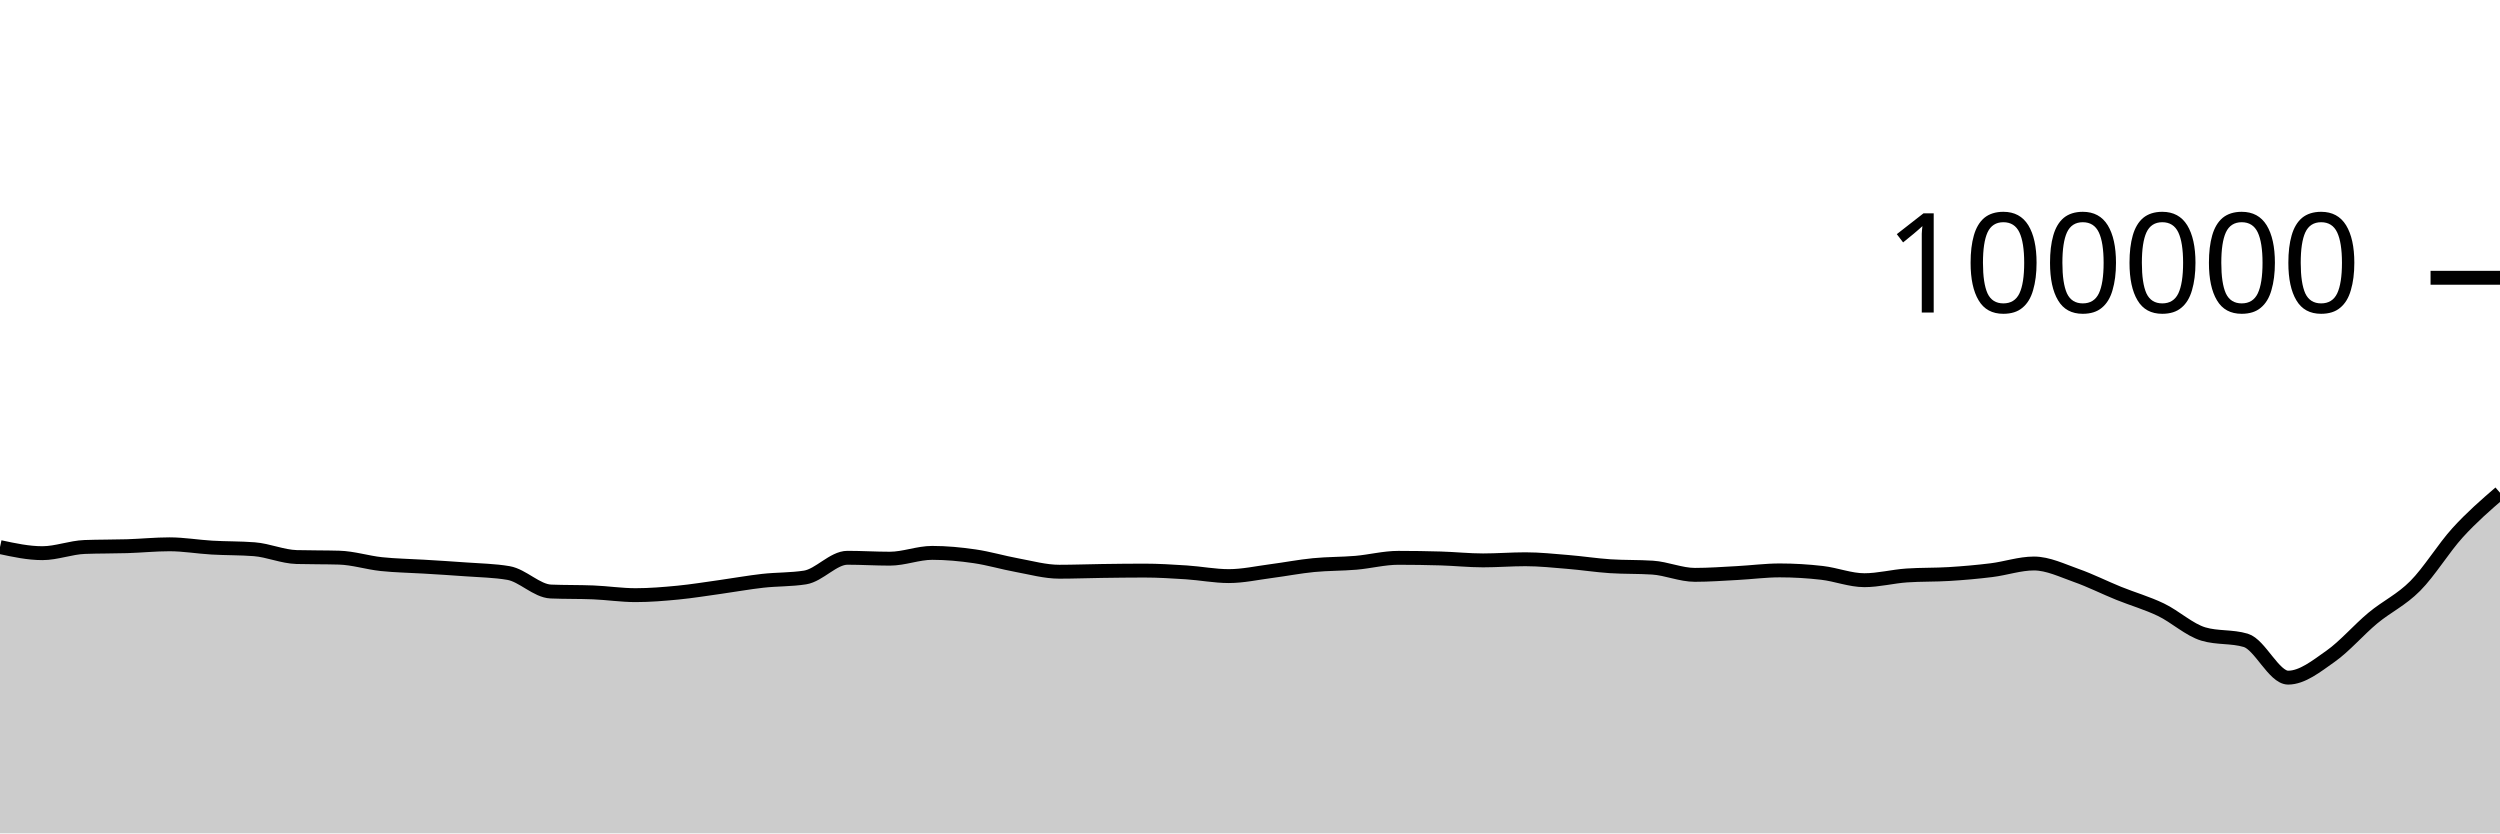
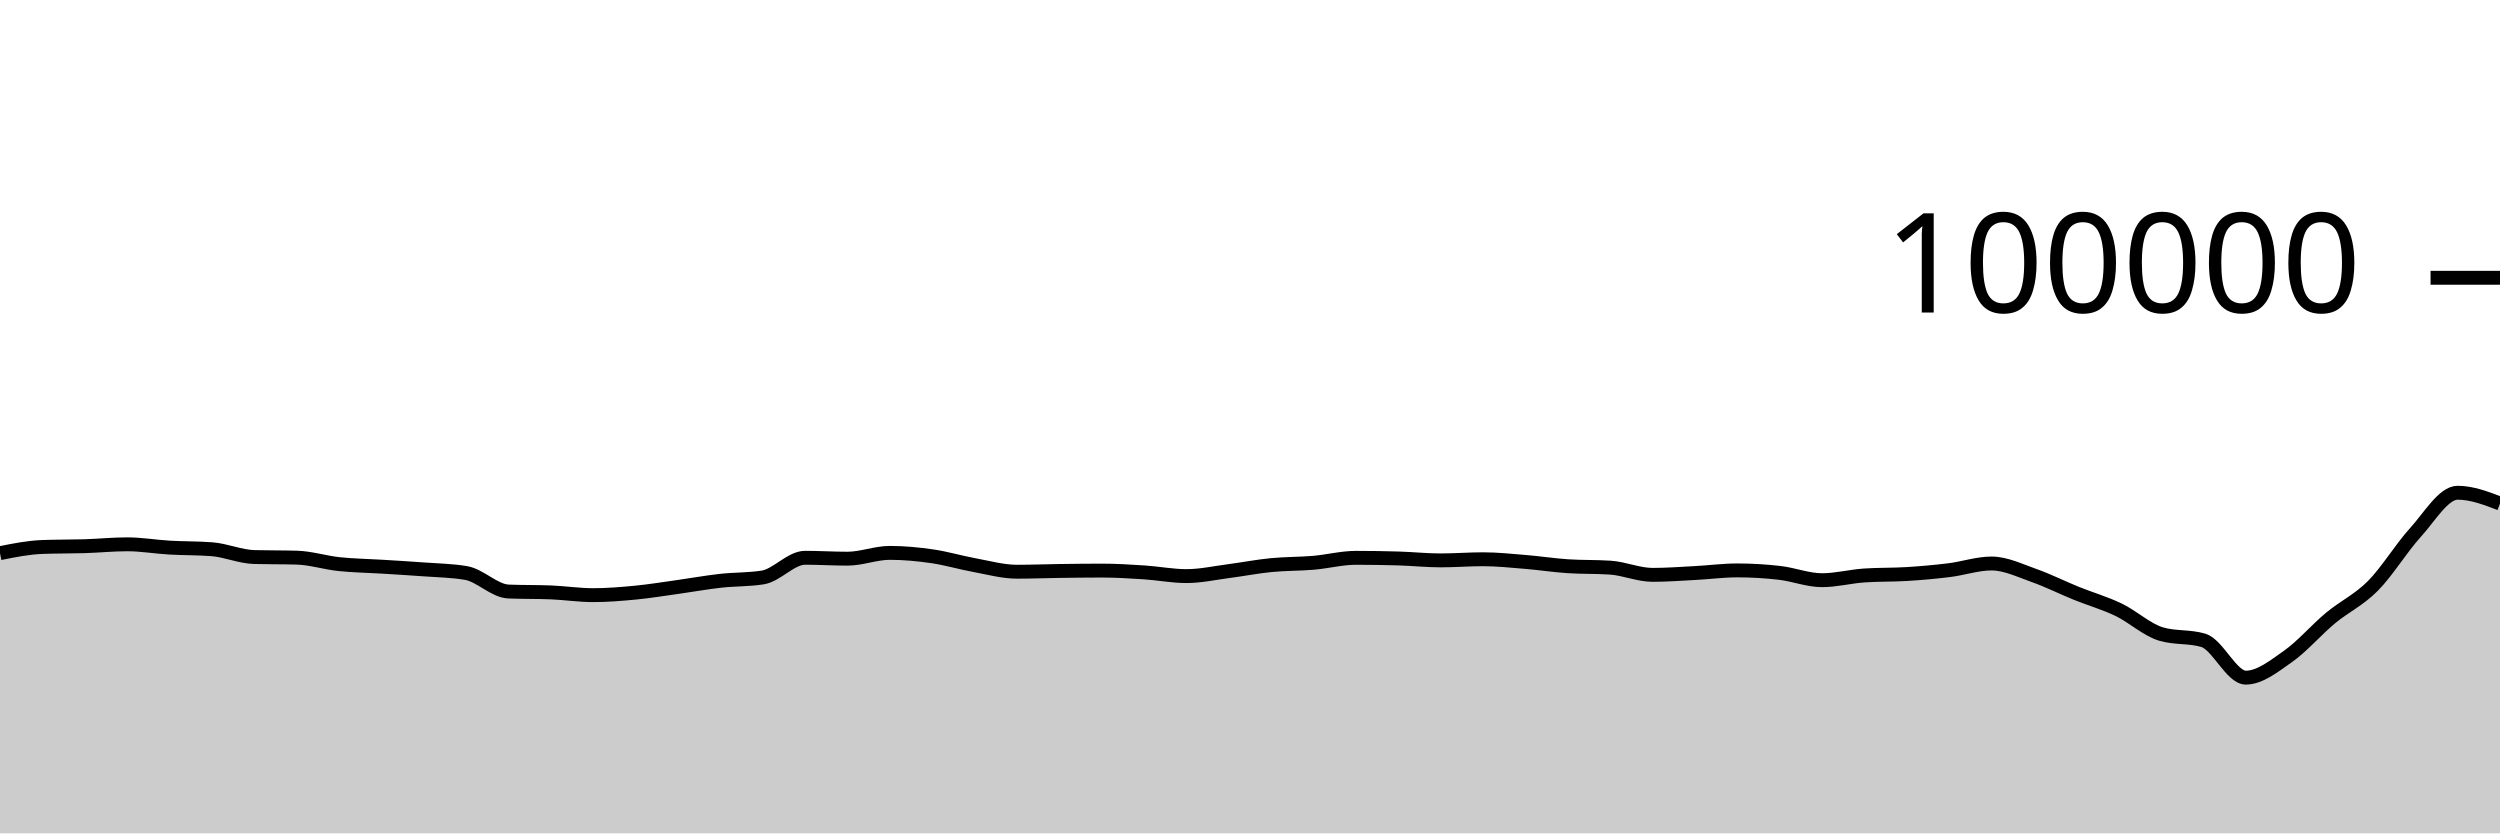
<svg xmlns="http://www.w3.org/2000/svg" viewBox="0 0 180 60">
  <g transform="translate(0,20)">
-     <path class="area" fill="rgba(0, 0, 0, 0.2)" d="M0,19.39C1.017,19.609,2.034,19.828,3.051,19.828C4.068,19.828,5.085,19.419,6.102,19.382C7.119,19.344,8.136,19.357,9.153,19.326C10.169,19.294,11.186,19.19,12.203,19.19C13.22,19.19,14.237,19.368,15.254,19.427C16.271,19.486,17.288,19.466,18.305,19.544C19.322,19.623,20.339,20.079,21.356,20.107C22.373,20.135,23.39,20.121,24.407,20.15C25.424,20.178,26.441,20.508,27.458,20.616C28.475,20.724,29.492,20.735,30.508,20.798C31.525,20.861,32.542,20.919,33.559,20.996C34.576,21.072,35.593,21.083,36.61,21.257C37.627,21.431,38.644,22.548,39.661,22.59C40.678,22.632,41.695,22.611,42.712,22.652C43.729,22.694,44.746,22.851,45.763,22.851C46.78,22.851,47.797,22.766,48.814,22.668C49.831,22.569,50.847,22.402,51.864,22.26C52.881,22.118,53.898,21.932,54.915,21.818C55.932,21.704,56.949,21.738,57.966,21.578C58.983,21.417,60,20.16,61.017,20.16C62.034,20.16,63.051,20.225,64.068,20.225C65.085,20.225,66.102,19.807,67.119,19.807C68.136,19.807,69.153,19.904,70.169,20.052C71.186,20.199,72.203,20.506,73.22,20.691C74.237,20.877,75.254,21.164,76.271,21.164C77.288,21.164,78.305,21.124,79.322,21.11C80.339,21.096,81.356,21.082,82.373,21.082C83.39,21.082,84.407,21.145,85.424,21.211C86.441,21.277,87.458,21.479,88.475,21.479C89.492,21.479,90.508,21.251,91.525,21.119C92.542,20.987,93.559,20.787,94.576,20.688C95.593,20.588,96.61,20.607,97.627,20.52C98.644,20.432,99.661,20.164,100.678,20.164C101.695,20.164,102.712,20.179,103.729,20.209C104.746,20.239,105.763,20.348,106.78,20.348C107.797,20.348,108.814,20.266,109.831,20.266C110.847,20.266,111.864,20.375,112.881,20.459C113.898,20.542,114.915,20.701,115.932,20.768C116.949,20.835,117.966,20.802,118.983,20.869C120,20.936,121.017,21.39,122.034,21.39C123.051,21.39,124.068,21.313,125.085,21.259C126.102,21.206,127.119,21.069,128.136,21.069C129.153,21.069,130.169,21.13,131.186,21.247C132.203,21.365,133.22,21.774,134.237,21.774C135.254,21.774,136.271,21.501,137.288,21.433C138.305,21.364,139.322,21.393,140.339,21.33C141.356,21.267,142.373,21.178,143.39,21.052C144.407,20.926,145.424,20.572,146.441,20.572C147.458,20.572,148.475,21.075,149.492,21.433C150.508,21.79,151.525,22.306,152.542,22.717C153.559,23.129,154.576,23.414,155.593,23.902C156.61,24.391,157.627,25.347,158.644,25.65C159.661,25.953,160.678,25.802,161.695,26.105C162.712,26.408,163.729,28.79,164.746,28.79C165.763,28.79,166.78,27.968,167.797,27.253C168.814,26.538,169.831,25.344,170.847,24.5C171.864,23.655,172.881,23.209,173.898,22.185C174.915,21.161,175.932,19.473,176.949,18.355C177.966,17.237,178.983,16.357,180,15.477L180,40C178.983,40,177.966,40,176.949,40C175.932,40,174.915,40,173.898,40C172.881,40,171.864,40,170.847,40C169.831,40,168.814,40,167.797,40C166.78,40,165.763,40,164.746,40C163.729,40,162.712,40,161.695,40C160.678,40,159.661,40,158.644,40C157.627,40,156.61,40,155.593,40C154.576,40,153.559,40,152.542,40C151.525,40,150.508,40,149.492,40C148.475,40,147.458,40,146.441,40C145.424,40,144.407,40,143.39,40C142.373,40,141.356,40,140.339,40C139.322,40,138.305,40,137.288,40C136.271,40,135.254,40,134.237,40C133.22,40,132.203,40,131.186,40C130.169,40,129.153,40,128.136,40C127.119,40,126.102,40,125.085,40C124.068,40,123.051,40,122.034,40C121.017,40,120,40,118.983,40C117.966,40,116.949,40,115.932,40C114.915,40,113.898,40,112.881,40C111.864,40,110.847,40,109.831,40C108.814,40,107.797,40,106.78,40C105.763,40,104.746,40,103.729,40C102.712,40,101.695,40,100.678,40C99.661,40,98.644,40,97.627,40C96.61,40,95.593,40,94.576,40C93.559,40,92.542,40,91.525,40C90.508,40,89.492,40,88.475,40C87.458,40,86.441,40,85.424,40C84.407,40,83.39,40,82.373,40C81.356,40,80.339,40,79.322,40C78.305,40,77.288,40,76.271,40C75.254,40,74.237,40,73.22,40C72.203,40,71.186,40,70.169,40C69.153,40,68.136,40,67.119,40C66.102,40,65.085,40,64.068,40C63.051,40,62.034,40,61.017,40C60,40,58.983,40,57.966,40C56.949,40,55.932,40,54.915,40C53.898,40,52.881,40,51.864,40C50.847,40,49.831,40,48.814,40C47.797,40,46.78,40,45.763,40C44.746,40,43.729,40,42.712,40C41.695,40,40.678,40,39.661,40C38.644,40,37.627,40,36.61,40C35.593,40,34.576,40,33.559,40C32.542,40,31.525,40,30.508,40C29.492,40,28.475,40,27.458,40C26.441,40,25.424,40,24.407,40C23.39,40,22.373,40,21.356,40C20.339,40,19.322,40,18.305,40C17.288,40,16.271,40,15.254,40C14.237,40,13.22,40,12.203,40C11.186,40,10.169,40,9.153,40C8.136,40,7.119,40,6.102,40C5.085,40,4.068,40,3.051,40C2.034,40,1.017,40,0,40Z" />
-     <path class="line" stroke="black" fill="none" d="M0,19.39C1.017,19.609,2.034,19.828,3.051,19.828C4.068,19.828,5.085,19.419,6.102,19.382C7.119,19.344,8.136,19.357,9.153,19.326C10.169,19.294,11.186,19.19,12.203,19.19C13.22,19.19,14.237,19.368,15.254,19.427C16.271,19.486,17.288,19.466,18.305,19.544C19.322,19.623,20.339,20.079,21.356,20.107C22.373,20.135,23.39,20.121,24.407,20.15C25.424,20.178,26.441,20.508,27.458,20.616C28.475,20.724,29.492,20.735,30.508,20.798C31.525,20.861,32.542,20.919,33.559,20.996C34.576,21.072,35.593,21.083,36.61,21.257C37.627,21.431,38.644,22.548,39.661,22.59C40.678,22.632,41.695,22.611,42.712,22.652C43.729,22.694,44.746,22.851,45.763,22.851C46.78,22.851,47.797,22.766,48.814,22.668C49.831,22.569,50.847,22.402,51.864,22.26C52.881,22.118,53.898,21.932,54.915,21.818C55.932,21.704,56.949,21.738,57.966,21.578C58.983,21.417,60,20.16,61.017,20.16C62.034,20.16,63.051,20.225,64.068,20.225C65.085,20.225,66.102,19.807,67.119,19.807C68.136,19.807,69.153,19.904,70.169,20.052C71.186,20.199,72.203,20.506,73.22,20.691C74.237,20.877,75.254,21.164,76.271,21.164C77.288,21.164,78.305,21.124,79.322,21.11C80.339,21.096,81.356,21.082,82.373,21.082C83.39,21.082,84.407,21.145,85.424,21.211C86.441,21.277,87.458,21.479,88.475,21.479C89.492,21.479,90.508,21.251,91.525,21.119C92.542,20.987,93.559,20.787,94.576,20.688C95.593,20.588,96.61,20.607,97.627,20.52C98.644,20.432,99.661,20.164,100.678,20.164C101.695,20.164,102.712,20.179,103.729,20.209C104.746,20.239,105.763,20.348,106.78,20.348C107.797,20.348,108.814,20.266,109.831,20.266C110.847,20.266,111.864,20.375,112.881,20.459C113.898,20.542,114.915,20.701,115.932,20.768C116.949,20.835,117.966,20.802,118.983,20.869C120,20.936,121.017,21.39,122.034,21.39C123.051,21.39,124.068,21.313,125.085,21.259C126.102,21.206,127.119,21.069,128.136,21.069C129.153,21.069,130.169,21.13,131.186,21.247C132.203,21.365,133.22,21.774,134.237,21.774C135.254,21.774,136.271,21.501,137.288,21.433C138.305,21.364,139.322,21.393,140.339,21.33C141.356,21.267,142.373,21.178,143.39,21.052C144.407,20.926,145.424,20.572,146.441,20.572C147.458,20.572,148.475,21.075,149.492,21.433C150.508,21.79,151.525,22.306,152.542,22.717C153.559,23.129,154.576,23.414,155.593,23.902C156.61,24.391,157.627,25.347,158.644,25.65C159.661,25.953,160.678,25.802,161.695,26.105C162.712,26.408,163.729,28.79,164.746,28.79C165.763,28.79,166.78,27.968,167.797,27.253C168.814,26.538,169.831,25.344,170.847,24.5C171.864,23.655,172.881,23.209,173.898,22.185C174.915,21.161,175.932,19.473,176.949,18.355C177.966,17.237,178.983,16.357,180,15.477" />
+     <path class="area" fill="rgba(0, 0, 0, 0.2)" d="M0,19.828C1.017,19.623,2.034,19.419,3.051,19.382C4.068,19.344,5.085,19.357,6.102,19.326C7.119,19.294,8.136,19.19,9.153,19.19C10.169,19.19,11.186,19.368,12.203,19.427C13.22,19.486,14.237,19.466,15.254,19.544C16.271,19.623,17.288,20.079,18.305,20.107C19.322,20.135,20.339,20.121,21.356,20.15C22.373,20.178,23.39,20.508,24.407,20.616C25.424,20.724,26.441,20.735,27.458,20.798C28.475,20.861,29.492,20.919,30.508,20.996C31.525,21.072,32.542,21.083,33.559,21.257C34.576,21.431,35.593,22.548,36.61,22.59C37.627,22.632,38.644,22.611,39.661,22.652C40.678,22.694,41.695,22.851,42.712,22.851C43.729,22.851,44.746,22.766,45.763,22.668C46.78,22.569,47.797,22.402,48.814,22.26C49.831,22.118,50.847,21.932,51.864,21.818C52.881,21.704,53.898,21.738,54.915,21.578C55.932,21.417,56.949,20.16,57.966,20.16C58.983,20.16,60,20.225,61.017,20.225C62.034,20.225,63.051,19.807,64.068,19.807C65.085,19.807,66.102,19.904,67.119,20.052C68.136,20.199,69.153,20.506,70.169,20.691C71.186,20.877,72.203,21.164,73.22,21.164C74.237,21.164,75.254,21.124,76.271,21.11C77.288,21.096,78.305,21.082,79.322,21.082C80.339,21.082,81.356,21.145,82.373,21.211C83.39,21.277,84.407,21.479,85.424,21.479C86.441,21.479,87.458,21.251,88.475,21.119C89.492,20.987,90.508,20.787,91.525,20.688C92.542,20.588,93.559,20.607,94.576,20.52C95.593,20.432,96.61,20.164,97.627,20.164C98.644,20.164,99.661,20.179,100.678,20.209C101.695,20.239,102.712,20.348,103.729,20.348C104.746,20.348,105.763,20.266,106.78,20.266C107.797,20.266,108.814,20.375,109.831,20.459C110.847,20.542,111.864,20.701,112.881,20.768C113.898,20.835,114.915,20.802,115.932,20.869C116.949,20.936,117.966,21.39,118.983,21.39C120,21.39,121.017,21.313,122.034,21.259C123.051,21.206,124.068,21.069,125.085,21.069C126.102,21.069,127.119,21.13,128.136,21.247C129.153,21.365,130.169,21.774,131.186,21.774C132.203,21.774,133.22,21.501,134.237,21.433C135.254,21.364,136.271,21.393,137.288,21.33C138.305,21.267,139.322,21.178,140.339,21.052C141.356,20.926,142.373,20.572,143.39,20.572C144.407,20.572,145.424,21.075,146.441,21.433C147.458,21.79,148.475,22.306,149.492,22.717C150.508,23.129,151.525,23.414,152.542,23.902C153.559,24.391,154.576,25.347,155.593,25.65C156.61,25.953,157.627,25.802,158.644,26.105C159.661,26.408,160.678,28.79,161.695,28.79C162.712,28.79,163.729,27.968,164.746,27.253C165.763,26.538,166.78,25.344,167.797,24.5C168.814,23.655,169.831,23.209,170.847,22.185C171.864,21.161,172.881,19.473,173.898,18.355C174.915,17.237,175.932,15.477,176.949,15.477C177.966,15.477,178.983,15.866,180,16.255L180,40C178.983,40,177.966,40,176.949,40C175.932,40,174.915,40,173.898,40C172.881,40,171.864,40,170.847,40C169.831,40,168.814,40,167.797,40C166.78,40,165.763,40,164.746,40C163.729,40,162.712,40,161.695,40C160.678,40,159.661,40,158.644,40C157.627,40,156.61,40,155.593,40C154.576,40,153.559,40,152.542,40C151.525,40,150.508,40,149.492,40C148.475,40,147.458,40,146.441,40C145.424,40,144.407,40,143.39,40C142.373,40,141.356,40,140.339,40C139.322,40,138.305,40,137.288,40C136.271,40,135.254,40,134.237,40C133.22,40,132.203,40,131.186,40C130.169,40,129.153,40,128.136,40C127.119,40,126.102,40,125.085,40C124.068,40,123.051,40,122.034,40C121.017,40,120,40,118.983,40C117.966,40,116.949,40,115.932,40C114.915,40,113.898,40,112.881,40C111.864,40,110.847,40,109.831,40C108.814,40,107.797,40,106.78,40C105.763,40,104.746,40,103.729,40C102.712,40,101.695,40,100.678,40C99.661,40,98.644,40,97.627,40C96.61,40,95.593,40,94.576,40C93.559,40,92.542,40,91.525,40C90.508,40,89.492,40,88.475,40C87.458,40,86.441,40,85.424,40C84.407,40,83.39,40,82.373,40C81.356,40,80.339,40,79.322,40C78.305,40,77.288,40,76.271,40C75.254,40,74.237,40,73.22,40C72.203,40,71.186,40,70.169,40C69.153,40,68.136,40,67.119,40C66.102,40,65.085,40,64.068,40C63.051,40,62.034,40,61.017,40C60,40,58.983,40,57.966,40C56.949,40,55.932,40,54.915,40C53.898,40,52.881,40,51.864,40C50.847,40,49.831,40,48.814,40C47.797,40,46.78,40,45.763,40C44.746,40,43.729,40,42.712,40C41.695,40,40.678,40,39.661,40C38.644,40,37.627,40,36.61,40C35.593,40,34.576,40,33.559,40C32.542,40,31.525,40,30.508,40C29.492,40,28.475,40,27.458,40C26.441,40,25.424,40,24.407,40C23.39,40,22.373,40,21.356,40C20.339,40,19.322,40,18.305,40C17.288,40,16.271,40,15.254,40C14.237,40,13.22,40,12.203,40C11.186,40,10.169,40,9.153,40C8.136,40,7.119,40,6.102,40C5.085,40,4.068,40,3.051,40C2.034,40,1.017,40,0,40Z" />
+     <path class="line" stroke="black" fill="none" d="M0,19.828C1.017,19.623,2.034,19.419,3.051,19.382C4.068,19.344,5.085,19.357,6.102,19.326C7.119,19.294,8.136,19.19,9.153,19.19C10.169,19.19,11.186,19.368,12.203,19.427C13.22,19.486,14.237,19.466,15.254,19.544C16.271,19.623,17.288,20.079,18.305,20.107C19.322,20.135,20.339,20.121,21.356,20.15C22.373,20.178,23.39,20.508,24.407,20.616C25.424,20.724,26.441,20.735,27.458,20.798C28.475,20.861,29.492,20.919,30.508,20.996C31.525,21.072,32.542,21.083,33.559,21.257C34.576,21.431,35.593,22.548,36.61,22.59C37.627,22.632,38.644,22.611,39.661,22.652C40.678,22.694,41.695,22.851,42.712,22.851C43.729,22.851,44.746,22.766,45.763,22.668C46.78,22.569,47.797,22.402,48.814,22.26C49.831,22.118,50.847,21.932,51.864,21.818C52.881,21.704,53.898,21.738,54.915,21.578C55.932,21.417,56.949,20.16,57.966,20.16C58.983,20.16,60,20.225,61.017,20.225C62.034,20.225,63.051,19.807,64.068,19.807C65.085,19.807,66.102,19.904,67.119,20.052C68.136,20.199,69.153,20.506,70.169,20.691C71.186,20.877,72.203,21.164,73.22,21.164C74.237,21.164,75.254,21.124,76.271,21.11C77.288,21.096,78.305,21.082,79.322,21.082C80.339,21.082,81.356,21.145,82.373,21.211C83.39,21.277,84.407,21.479,85.424,21.479C86.441,21.479,87.458,21.251,88.475,21.119C89.492,20.987,90.508,20.787,91.525,20.688C92.542,20.588,93.559,20.607,94.576,20.52C95.593,20.432,96.61,20.164,97.627,20.164C98.644,20.164,99.661,20.179,100.678,20.209C101.695,20.239,102.712,20.348,103.729,20.348C104.746,20.348,105.763,20.266,106.78,20.266C107.797,20.266,108.814,20.375,109.831,20.459C110.847,20.542,111.864,20.701,112.881,20.768C113.898,20.835,114.915,20.802,115.932,20.869C116.949,20.936,117.966,21.39,118.983,21.39C120,21.39,121.017,21.313,122.034,21.259C123.051,21.206,124.068,21.069,125.085,21.069C126.102,21.069,127.119,21.13,128.136,21.247C129.153,21.365,130.169,21.774,131.186,21.774C132.203,21.774,133.22,21.501,134.237,21.433C135.254,21.364,136.271,21.393,137.288,21.33C138.305,21.267,139.322,21.178,140.339,21.052C141.356,20.926,142.373,20.572,143.39,20.572C144.407,20.572,145.424,21.075,146.441,21.433C147.458,21.79,148.475,22.306,149.492,22.717C150.508,23.129,151.525,23.414,152.542,23.902C153.559,24.391,154.576,25.347,155.593,25.65C156.61,25.953,157.627,25.802,158.644,26.105C159.661,26.408,160.678,28.79,161.695,28.79C162.712,28.79,163.729,27.968,164.746,27.253C165.763,26.538,166.78,25.344,167.797,24.5C168.814,23.655,169.831,23.209,170.847,22.185C171.864,21.161,172.881,19.473,173.898,18.355C174.915,17.237,175.932,15.477,176.949,15.477C177.966,15.477,178.983,15.866,180,16.255" />
    <path class="axis-ceiling" stroke-width="1" stroke="black" fill="none" d="M175,0L180,0" />
    <text class="axis-ceiling-label" font-family="sans-serif" text-anchor="end" font-size="10px" x="170" y="2.5">100000</text>
  </g>
</svg>
